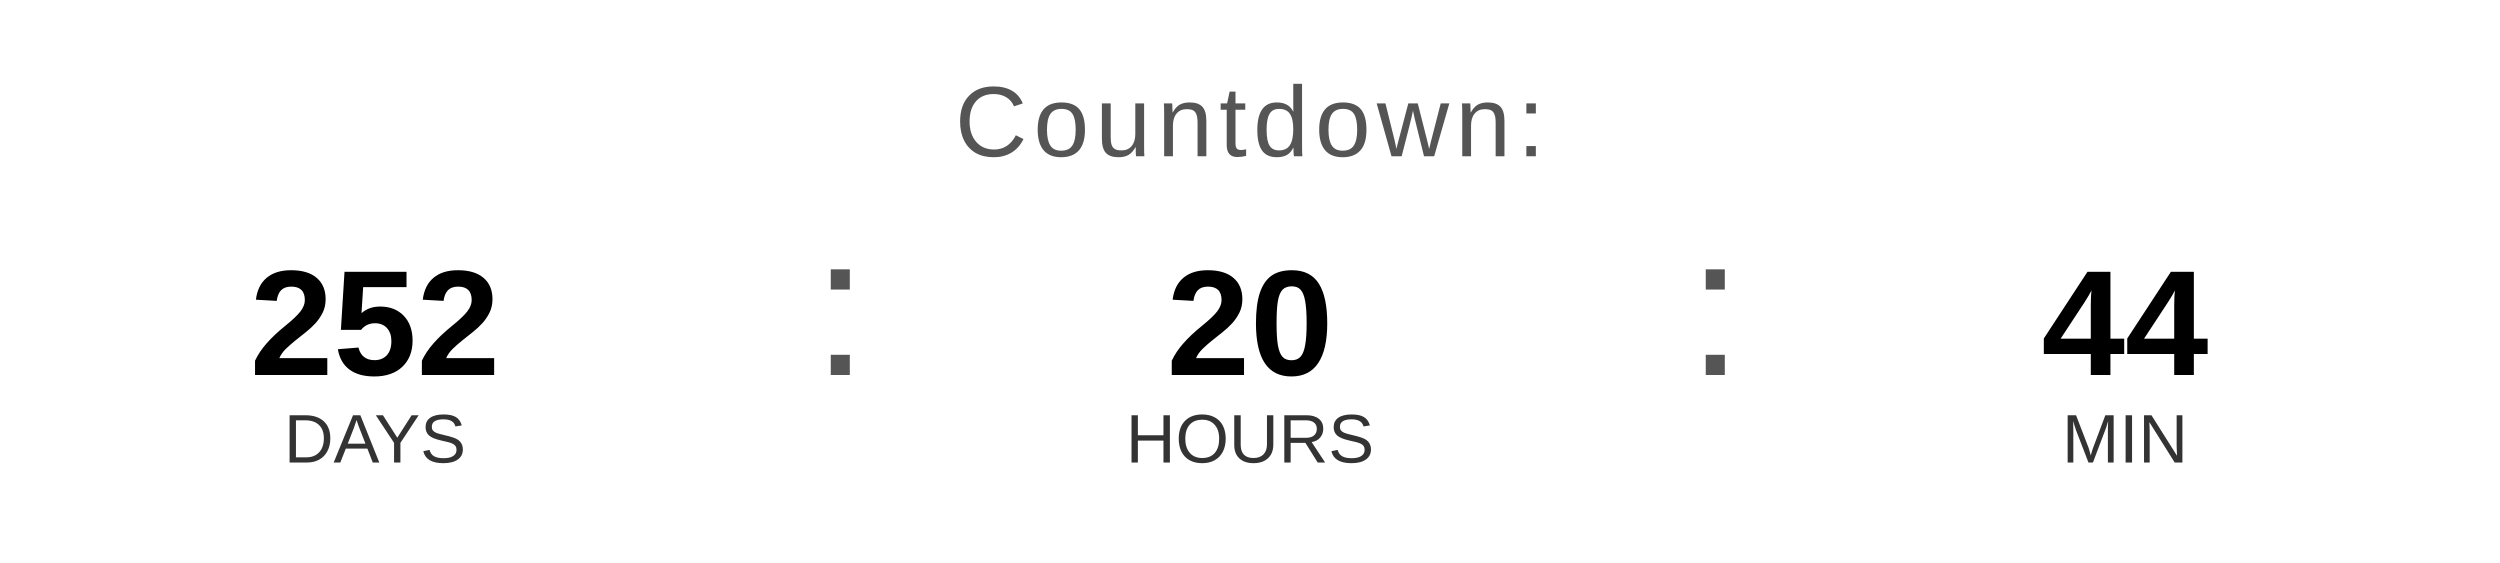
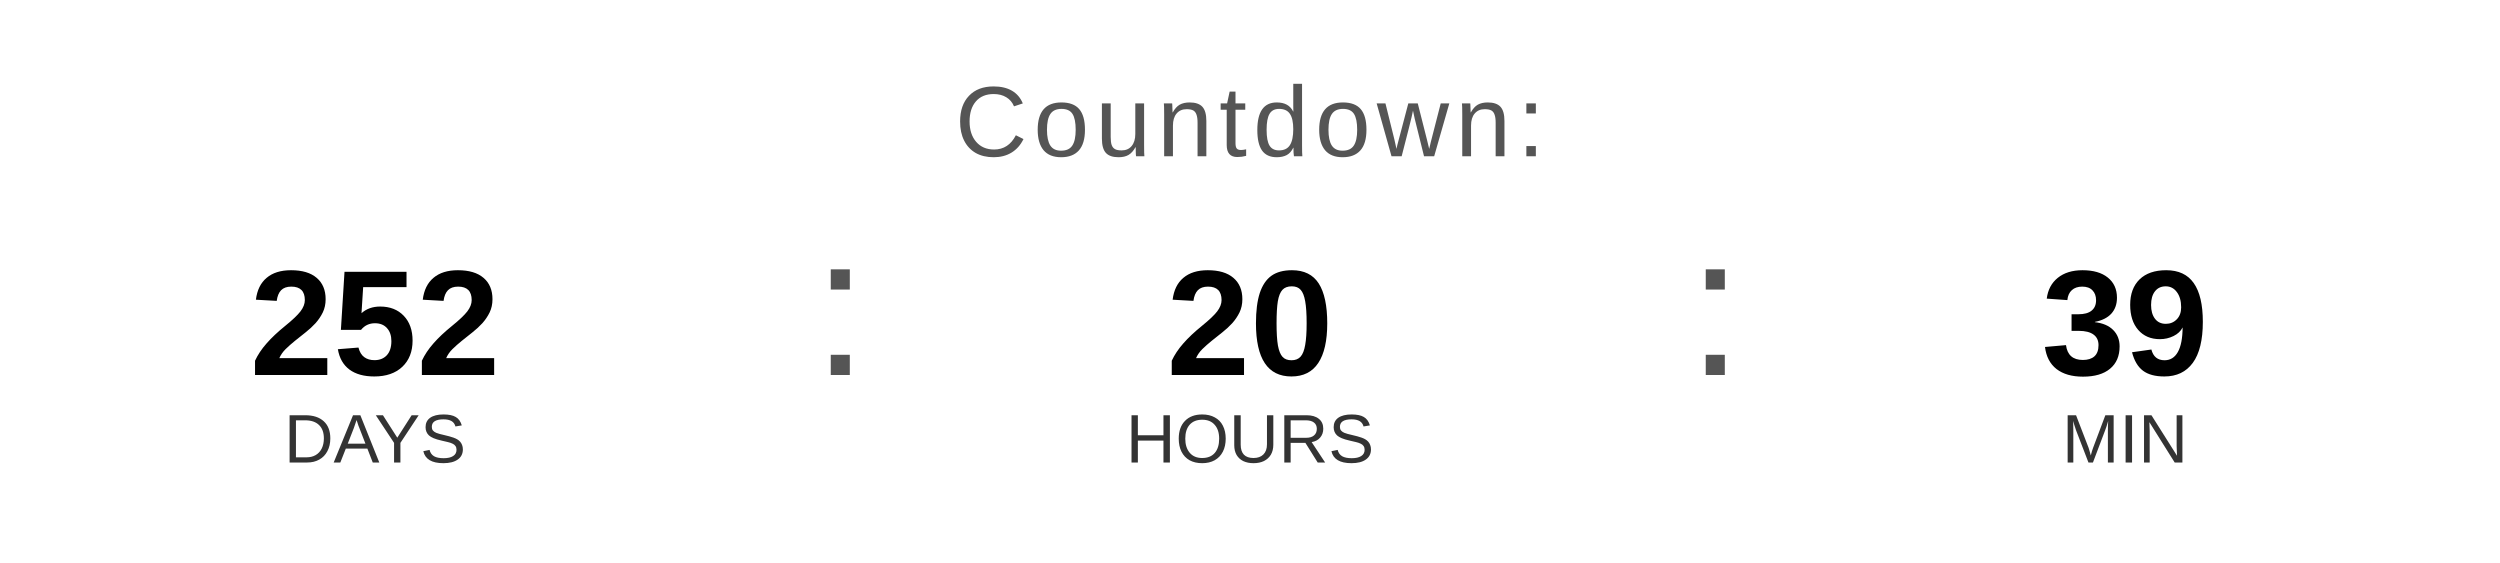
<svg xmlns="http://www.w3.org/2000/svg" width="400" height="90" viewBox="0 0 400 90">
  <text x="200" y="25" font-family="Arial, Helvetica, sans-serif" font-size="16" fill="#555555" text-anchor="middle" letter-spacing="1">
    Countdown:
  </text>
  <text x="60" y="60" font-family="Arial, Helvetica, sans-serif" font-size="24" font-weight="bold" fill="#000000" text-anchor="middle">252</text>
  <text x="60" y="74" font-family="Arial, Helvetica, sans-serif" font-size="11" fill="#333333" text-anchor="middle">DAYS</text>
  <text x="130" y="60" font-family="Arial, sans-serif" font-size="32" fill="#555555">:</text>
  <text x="200" y="60" font-family="Arial, Helvetica, sans-serif" font-size="24" font-weight="bold" fill="#000000" text-anchor="middle">20</text>
  <text x="200" y="74" font-family="Arial, Helvetica, sans-serif" font-size="11" fill="#333333" text-anchor="middle">HOURS</text>
  <text x="270" y="60" font-family="Arial, sans-serif" font-size="32" fill="#555555">:</text>
-   <text x="340" y="60" font-family="Arial, Helvetica, sans-serif" font-size="24" font-weight="bold" fill="#000000" text-anchor="middle">44</text>
+   <text x="340" y="60" font-family="Arial, Helvetica, sans-serif" font-size="24" font-weight="bold" fill="#000000" text-anchor="middle">39</text>
  <text x="340" y="74" font-family="Arial, Helvetica, sans-serif" font-size="11" fill="#333333" text-anchor="middle">MIN</text>
</svg>
